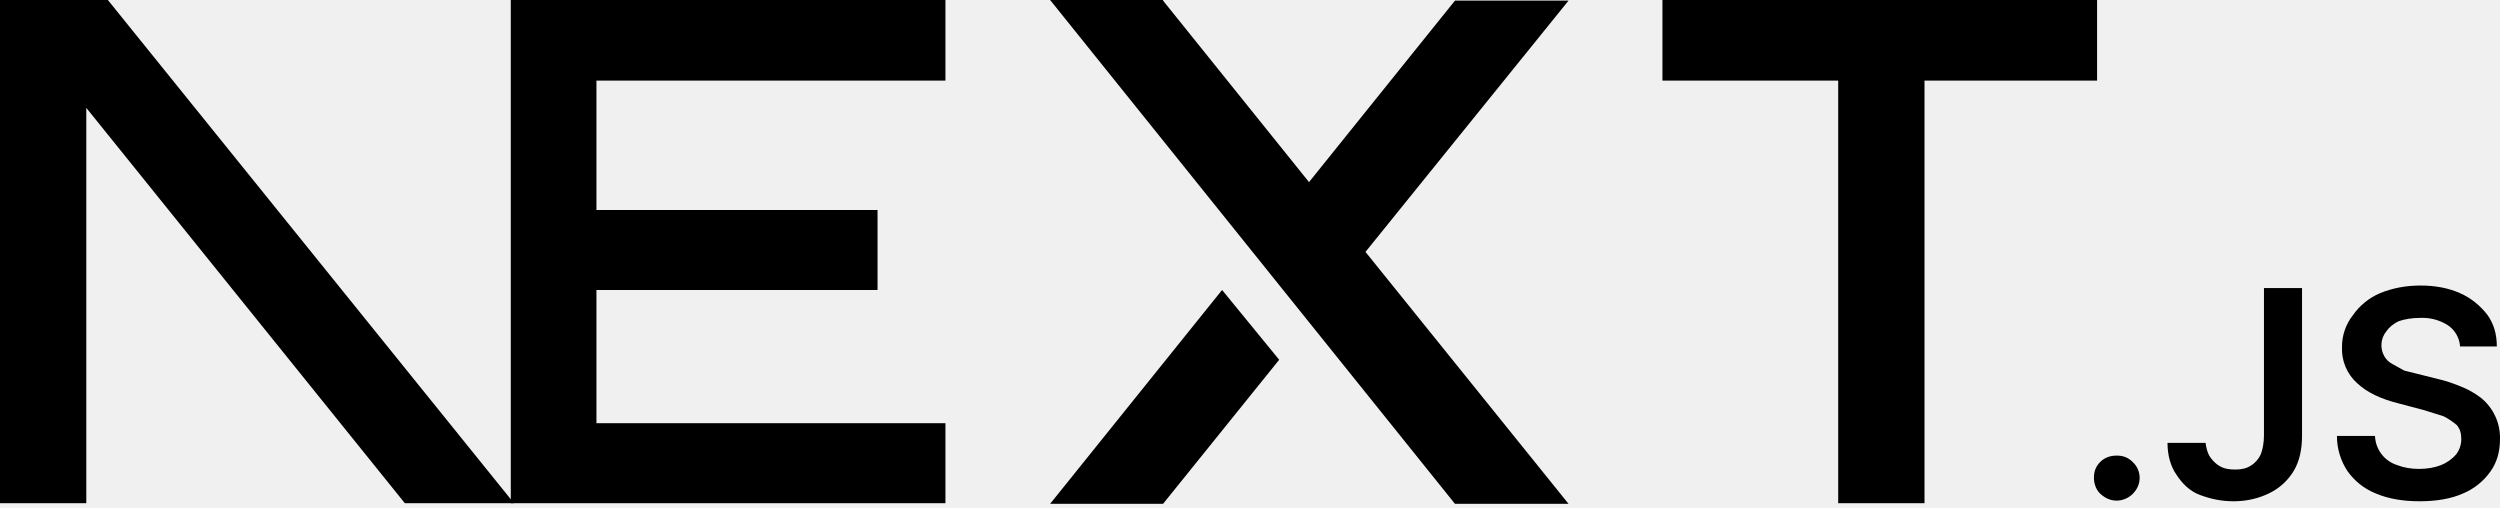
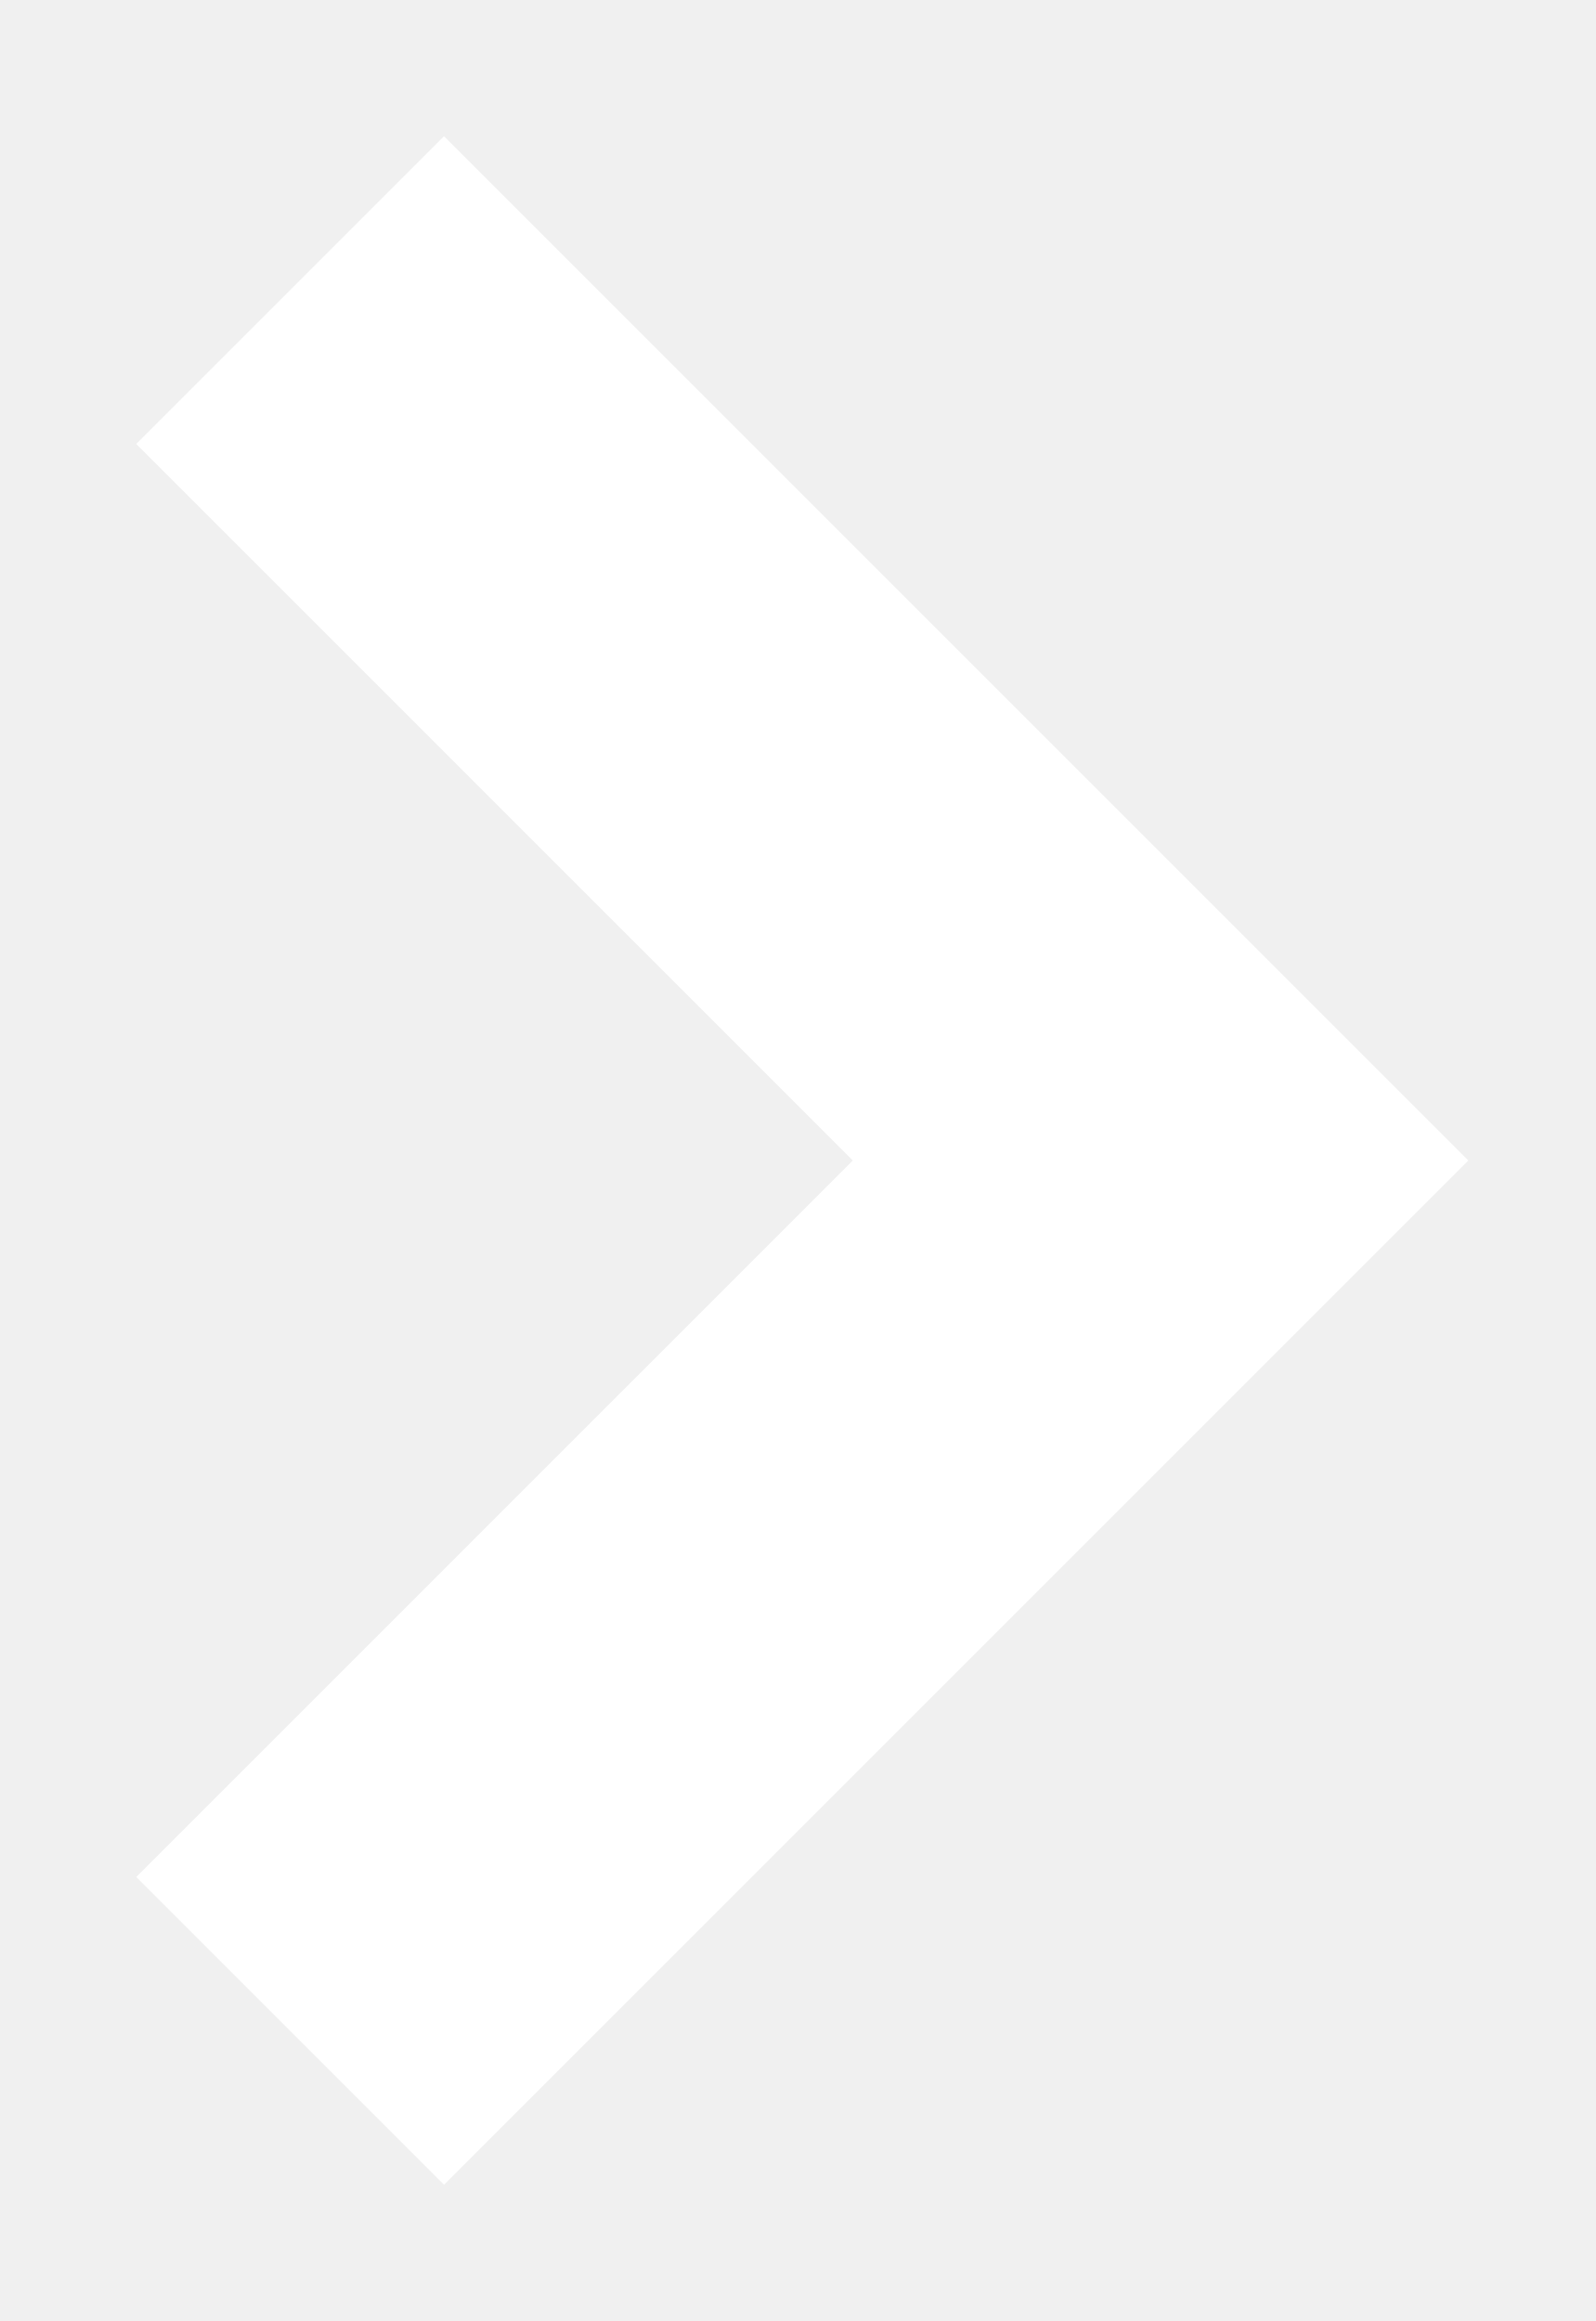
- <svg xmlns="http://www.w3.org/2000/svg" fill="none" viewBox="0 0 394 80">
-   <path fill="#000" d="M262 0h68.5v12.7h-27.2v66.6h-13.6V12.7H262V0ZM149 0v12.7H94v20.4h44.3v12.6H94v21h55v12.6H80.5V0h68.7zm34.3 0h-17.8l63.8 79.4h17.9l-32-39.7 32-39.6h-17.9l-23 28.6-23-28.6zm18.3 56.7-9-11-27.1 33.7h17.8l18.3-22.7z" />
-   <path fill="#000" d="M81 79.3 17 0H0v79.3h13.6V17l50.2 62.3H81Zm252.6-.4c-1 0-1.8-.4-2.5-1s-1.1-1.6-1.1-2.6.3-1.8 1-2.5 1.6-1 2.6-1 1.8.3 2.5 1a3.4 3.4 0 0 1 .6 4.3 3.7 3.7 0 0 1-3 1.8zm23.2-33.5h6v23.3c0 2.1-.4 4-1.3 5.5a9.1 9.1 0 0 1-3.8 3.5c-1.6.8-3.5 1.3-5.7 1.3-2 0-3.7-.4-5.3-1s-2.8-1.8-3.7-3.2c-.9-1.3-1.4-3-1.4-5h6c.1.8.3 1.6.7 2.2s1 1.2 1.6 1.5c.7.4 1.5.5 2.4.5 1 0 1.8-.2 2.4-.6a4 4 0 0 0 1.6-1.8c.3-.8.5-1.8.5-3V45.5zm30.9 9.1a4.4 4.4 0 0 0-2-3.3 7.5 7.5 0 0 0-4.3-1.1c-1.3 0-2.4.2-3.3.5-.9.4-1.6 1-2 1.6a3.5 3.5 0 0 0-.3 4c.3.5.7.9 1.3 1.2l1.8 1 2 .5 3.2.8c1.3.3 2.5.7 3.7 1.2a13 13 0 0 1 3.2 1.8 8.1 8.1 0 0 1 3 6.5c0 2-.5 3.7-1.5 5.1a10 10 0 0 1-4.4 3.5c-1.8.8-4.1 1.2-6.8 1.2-2.6 0-4.9-.4-6.8-1.2-2-.8-3.4-2-4.5-3.5a10 10 0 0 1-1.7-5.6h6a5 5 0 0 0 3.5 4.6c1 .4 2.2.6 3.4.6 1.3 0 2.5-.2 3.5-.6 1-.4 1.8-1 2.4-1.7a4 4 0 0 0 .8-2.4c0-.9-.2-1.6-.7-2.2a11 11 0 0 0-2.1-1.4l-3.2-1-3.8-1c-2.8-.7-5-1.7-6.6-3.2a7.2 7.2 0 0 1-2.4-5.7 8 8 0 0 1 1.7-5 10 10 0 0 1 4.3-3.5c2-.8 4-1.2 6.4-1.2 2.3 0 4.4.4 6.2 1.2 1.8.8 3.2 2 4.3 3.4 1 1.4 1.5 3 1.5 5h-5.8z" />
+ <svg xmlns="http://www.w3.org/2000/svg" width="11" height="16" viewBox="0 0 11 16" fill="none">
+   <path d="M2 2L8 8L2 14" stroke="white" stroke-width="3" />
</svg>
